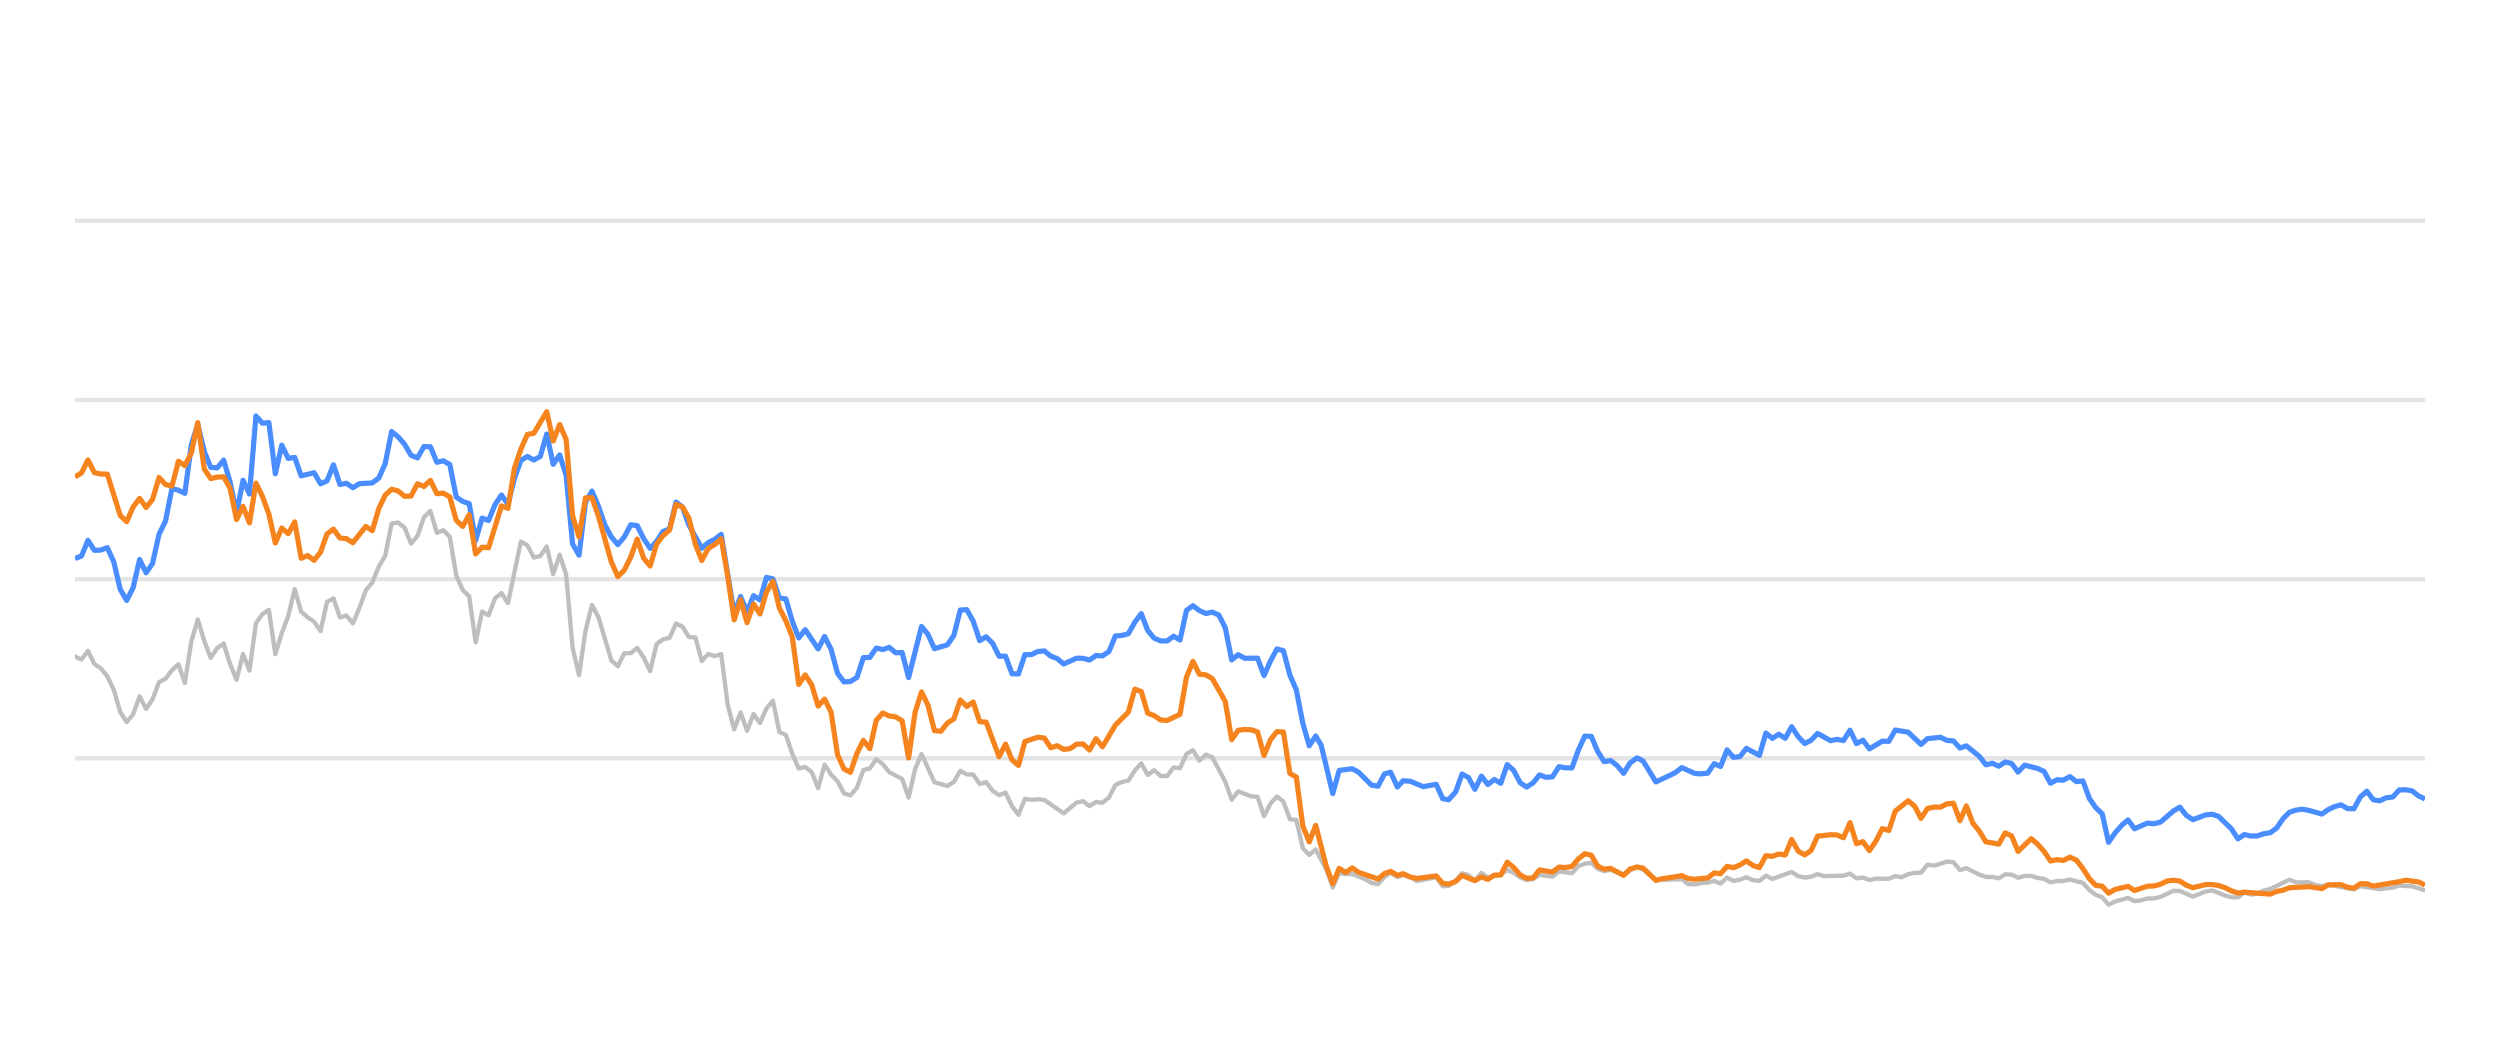
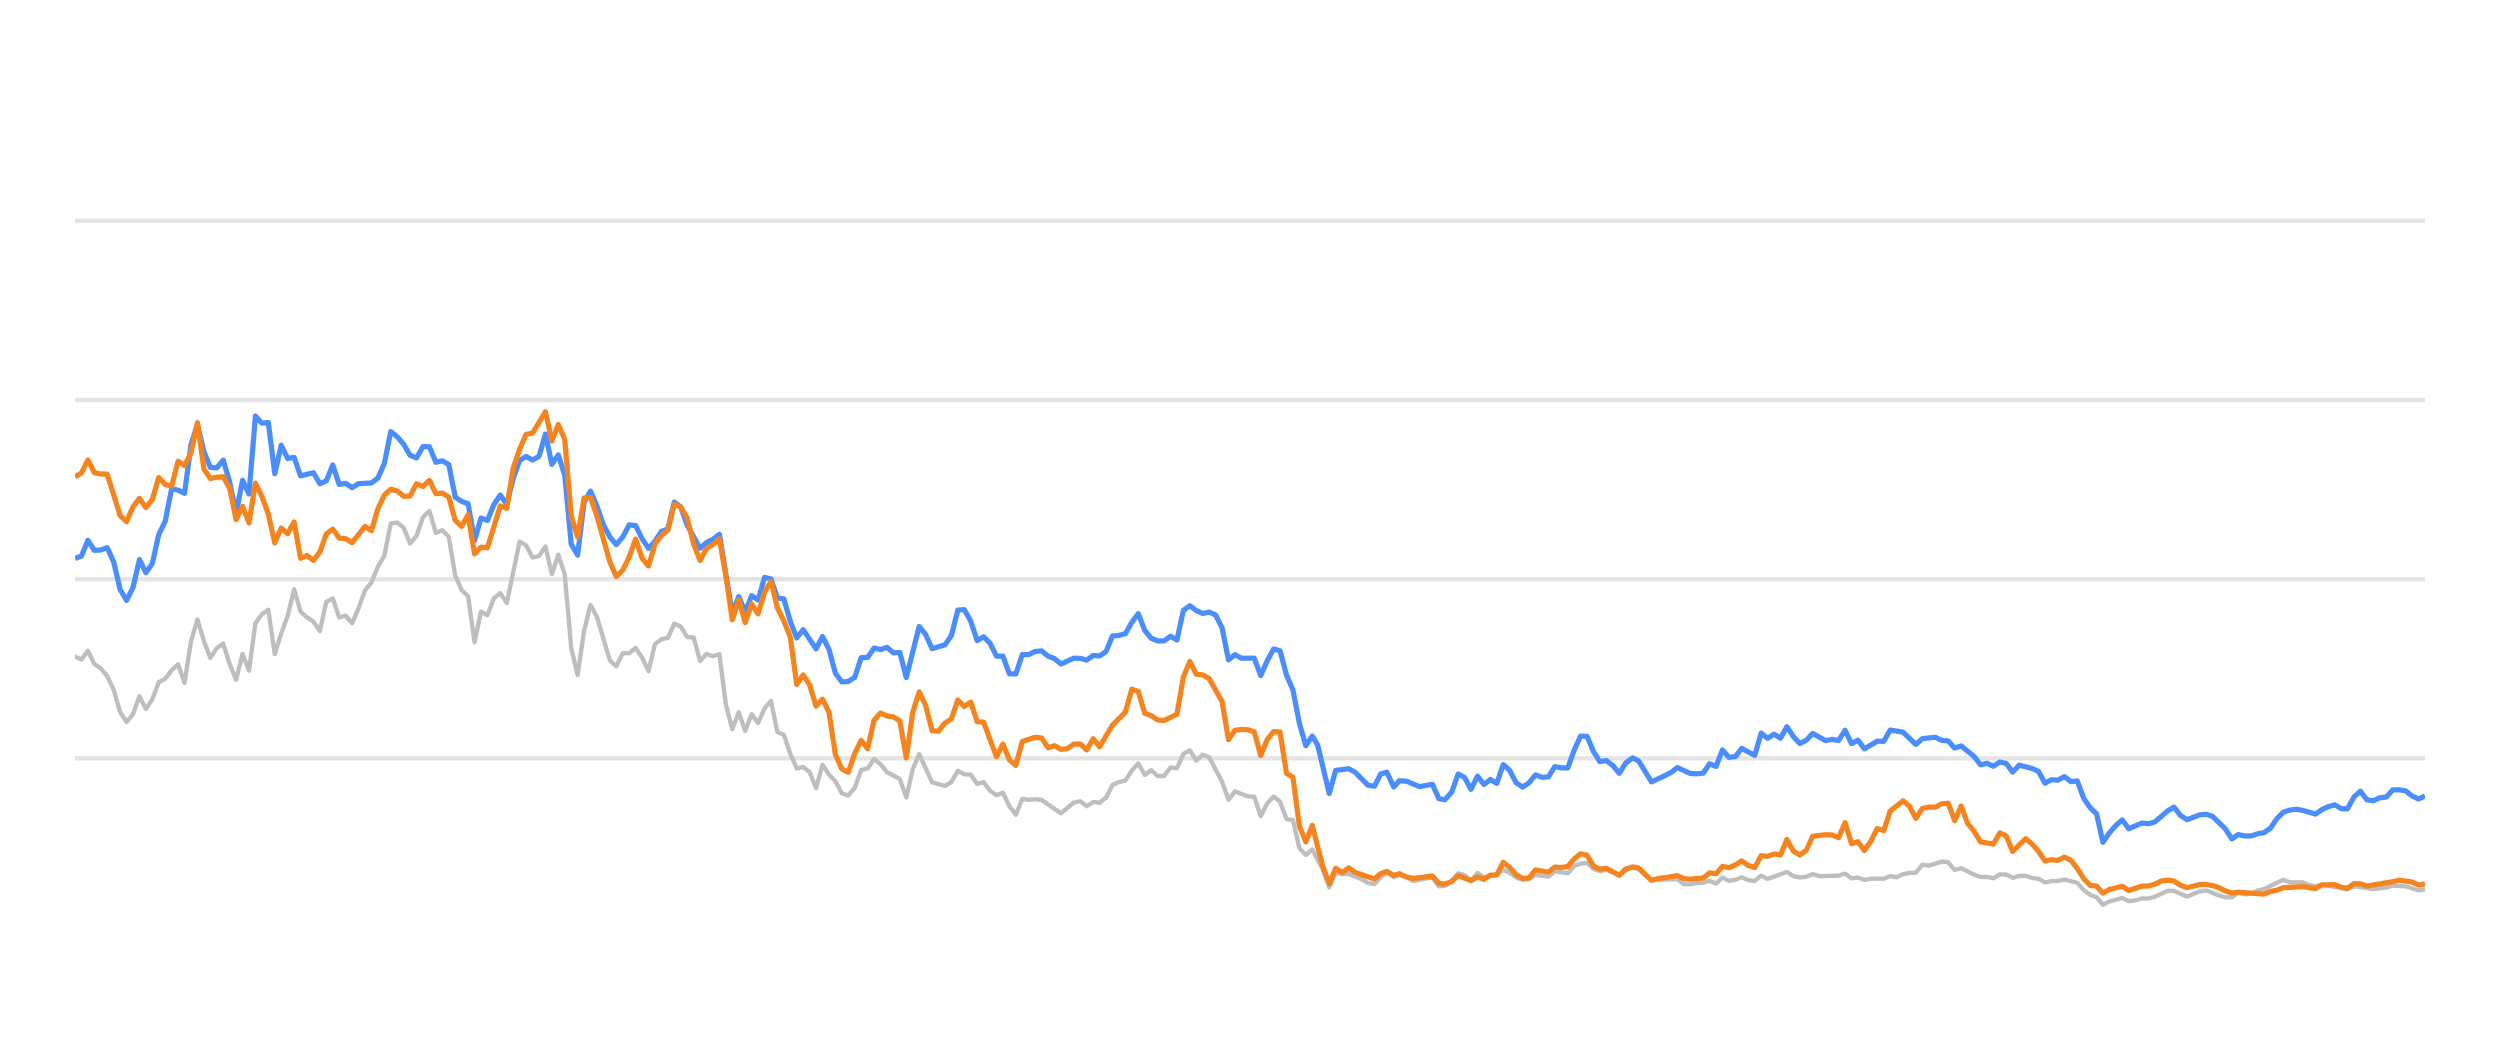
<svg xmlns="http://www.w3.org/2000/svg" width="288pt" height="120pt" viewBox="0 0 288 120" version="1.1">
  <defs>
    <style type="text/css">*{stroke-linejoin: round; stroke-linecap: butt}</style>
  </defs>
  <g id="figure_1">
    <g id="patch_1">
      <path d="M 0 120  L 288 120  L 288 0  L 0 0  L 0 120  z " style="fill: none; opacity: 0" />
    </g>
    <g id="axes_1">
      <g id="patch_2">
        <path d="M 8.64 108  L 279.36 108  L 279.36 4.8  L 8.64 4.8  L 8.64 108  z " style="fill: none" />
      </g>
      <g id="matplotlib.axis_1" />
      <g id="matplotlib.axis_2" />
      <g id="line2d_1">
-         <path d="M 8.64 87.36  L 279.36 87.36  " clip-path="url(#pa0ec54911c)" style="fill: none; stroke: #b2b2b2; stroke-opacity: 0.35; stroke-width: 0.5; stroke-linecap: square" />
+         <path d="M 8.64 87.36  L 279.36 87.36  " clip-path="url(#pfbeb8e8572)" style="fill: none; stroke: #b2b2b2; stroke-opacity: 0.35; stroke-width: 0.5; stroke-linecap: square" />
      </g>
      <g id="line2d_2">
-         <path d="M 8.64 66.72  L 279.36 66.72  " clip-path="url(#pa0ec54911c)" style="fill: none; stroke: #b2b2b2; stroke-opacity: 0.35; stroke-width: 0.5; stroke-linecap: square" />
+         <path d="M 8.64 66.72  L 279.36 66.72  " clip-path="url(#pfbeb8e8572)" style="fill: none; stroke: #b2b2b2; stroke-opacity: 0.35; stroke-width: 0.5; stroke-linecap: square" />
      </g>
      <g id="line2d_3">
-         <path d="M 8.64 46.08  L 279.36 46.08  " clip-path="url(#pa0ec54911c)" style="fill: none; stroke: #b2b2b2; stroke-opacity: 0.35; stroke-width: 0.5; stroke-linecap: square" />
+         <path d="M 8.64 46.08  L 279.36 46.08  " clip-path="url(#pfbeb8e8572)" style="fill: none; stroke: #b2b2b2; stroke-opacity: 0.35; stroke-width: 0.5; stroke-linecap: square" />
      </g>
      <g id="line2d_4">
-         <path d="M 8.64 25.44  L 279.36 25.44  " clip-path="url(#pa0ec54911c)" style="fill: none; stroke: #b2b2b2; stroke-opacity: 0.35; stroke-width: 0.5; stroke-linecap: square" />
+         <path d="M 8.64 25.44  L 279.36 25.44  " clip-path="url(#pfbeb8e8572)" style="fill: none; stroke: #b2b2b2; stroke-opacity: 0.35; stroke-width: 0.5; stroke-linecap: square" />
      </g>
      <g id="line2d_5">
-         <path d="M 8.64 75.636  L 9.384 75.977  L 10.129 74.976  L 10.873 76.493  L 11.618 76.999  L 12.362 77.907  L 13.107 79.465  L 13.851 82.025  L 14.595 83.191  L 15.34 82.272  L 16.084 80.219  L 16.829 81.674  L 17.573 80.549  L 18.318 78.588  L 19.062 78.196  L 19.806 77.215  L 20.551 76.524  L 21.295 78.681  L 22.04 73.882  L 22.784 71.364  L 23.529 73.841  L 24.273 75.791  L 25.017 74.656  L 25.762 74.14  L 26.506 76.503  L 27.251 78.309  L 27.995 75.337  L 28.74 77.257  L 29.484 71.787  L 30.228 70.755  L 30.973 70.249  L 31.717 75.358  L 32.462 72.953  L 33.206 70.962  L 33.951 67.876  L 34.695 70.466  L 35.439 71.116  L 36.184 71.612  L 36.928 72.706  L 37.673 69.331  L 38.417 68.939  L 39.161 71.127  L 39.906 70.91  L 40.65 71.808  L 41.395 70.074  L 42.139 68.01  L 42.884 67.102  L 43.628 65.296  L 44.372 64.016  L 45.117 60.311  L 45.861 60.198  L 46.606 60.786  L 47.35 62.613  L 48.095 61.746  L 48.839 59.579  L 49.583 58.866  L 50.328 61.385  L 51.072 61.075  L 51.817 61.839  L 52.561 66.297  L 53.306 67.979  L 54.05 68.691  L 54.794 73.996  L 55.539 70.456  L 56.283 70.879  L 57.028 68.918  L 57.772 68.32  L 58.517 69.475  L 60.005 62.396  L 60.75 62.819  L 61.494 64.223  L 62.239 64.057  L 62.983 62.953  L 63.728 66.142  L 64.472 63.913  L 65.216 66.173  L 65.961 74.615  L 66.705 77.783  L 67.45 72.664  L 68.194 69.692  L 68.939 71.096  L 70.427 76.07  L 71.172 76.761  L 71.916 75.255  L 72.661 75.244  L 73.405 74.635  L 74.15 75.74  L 74.894 77.319  L 75.638 74.202  L 76.383 73.645  L 77.127 73.49  L 77.872 71.839  L 78.616 72.179  L 79.361 73.387  L 80.105 73.438  L 80.849 76.152  L 81.594 75.337  L 82.338 75.585  L 83.083 75.358  L 83.827 81.168  L 84.572 84.016  L 85.316 82.066  L 86.06 84.192  L 86.805 82.272  L 87.549 83.294  L 88.294 81.622  L 89.038 80.724  L 89.783 84.336  L 90.527 84.646  L 91.271 86.844  L 92.016 88.526  L 92.76 88.361  L 93.505 88.939  L 94.249 90.797  L 94.993 88.093  L 95.738 89.228  L 96.482 90.002  L 97.227 91.395  L 97.971 91.632  L 98.716 90.755  L 99.46 88.702  L 100.204 88.526  L 100.949 87.453  L 101.693 88.031  L 102.438 88.949  L 103.927 89.734  L 104.671 91.87  L 105.415 88.609  L 106.16 86.875  L 107.649 90.115  L 109.138 90.539  L 109.882 90.084  L 110.626 88.794  L 111.371 89.207  L 112.115 89.228  L 112.86 90.312  L 113.604 90.105  L 114.349 91.096  L 115.093 91.612  L 115.837 91.313  L 116.582 92.871  L 117.326 93.862  L 118.071 92.025  L 118.815 92.138  L 119.56 92.076  L 120.304 92.148  L 122.537 93.696  L 124.026 92.448  L 124.771 92.303  L 125.515 92.871  L 126.259 92.386  L 127.004 92.479  L 127.748 91.88  L 128.493 90.425  L 129.237 90.084  L 129.982 89.93  L 130.726 88.764  L 131.47 87.948  L 132.215 89.269  L 132.959 88.722  L 133.704 89.393  L 134.448 89.403  L 135.193 88.413  L 135.937 88.495  L 136.681 86.865  L 137.426 86.421  L 138.17 87.628  L 138.915 86.937  L 139.659 87.236  L 141.148 90.043  L 141.892 92.128  L 142.637 91.168  L 144.126 91.736  L 144.87 91.787  L 145.614 94.016  L 146.359 92.572  L 147.103 91.767  L 147.848 92.334  L 148.592 94.367  L 149.337 94.46  L 150.081 97.711  L 150.825 98.485  L 151.57 97.855  L 152.79 100.167  L 153.534 102.231  L 154.275 100.549  L 155.037 100.704  L 155.775 100.683  L 157.267 101.282  L 158.008 101.715  L 158.752 101.849  L 159.488 101.034  L 160.193 100.549  L 160.985 101.044  L 161.636 100.817  L 162.473 101.034  L 163.216 101.498  L 165.449 101.065  L 166.196 102.097  L 166.878 102.056  L 167.682 101.498  L 168.423 100.601  L 169.166 100.807  L 169.902 101.457  L 170.663 100.559  L 171.4 101.106  L 172.886 100.745  L 173.632 100.219  L 174.377 100.539  L 175.115 101.075  L 175.867 101.385  L 176.614 101.261  L 177.353 100.786  L 178.845 100.993  L 179.588 100.384  L 181.09 100.601  L 181.836 99.765  L 182.568 99.496  L 183.318 99.403  L 184.062 100.095  L 184.8 100.363  L 185.54 100.198  L 187.041 100.797  L 187.779 100.26  L 188.579 99.837  L 189.277 100.136  L 190.76 101.385  L 193.751 101.282  L 194.486 101.86  L 195.231 101.88  L 195.969 101.725  L 196.725 101.684  L 197.471 101.478  L 198.211 101.787  L 198.956 101.096  L 199.698 101.467  L 200.45 101.344  L 201.183 101.055  L 201.94 101.395  L 202.689 101.478  L 203.428 100.869  L 204.172 101.261  L 206.399 100.446  L 207.153 100.941  L 207.899 101.096  L 208.641 101.003  L 209.383 100.693  L 210.13 100.931  L 212.368 100.879  L 213.121 100.642  L 213.867 101.189  L 214.609 101.096  L 215.355 101.375  L 216.107 101.22  L 217.592 101.23  L 218.336 100.92  L 219.064 101.065  L 219.822 100.704  L 220.567 100.559  L 221.299 100.539  L 222.046 99.61  L 222.805 99.723  L 224.29 99.259  L 225.037 99.321  L 225.781 100.229  L 226.529 100.012  L 228.02 100.755  L 228.771 101.024  L 229.51 101.024  L 230.257 101.178  L 231.006 100.724  L 231.745 100.755  L 232.479 101.117  L 233.235 100.91  L 233.99 100.9  L 234.723 101.137  L 235.475 101.24  L 236.217 101.653  L 236.962 101.498  L 237.695 101.488  L 238.455 101.323  L 239.948 101.705  L 240.7 102.541  L 241.442 103.088  L 242.174 103.366  L 242.907 104.223  L 243.668 103.851  L 245.146 103.439  L 245.898 103.81  L 246.647 103.728  L 247.394 103.5  L 248.133 103.511  L 248.883 103.315  L 250.401 102.613  L 251.121 102.634  L 252.624 103.284  L 254.099 102.696  L 254.865 102.582  L 256.312 103.16  L 257.056 103.366  L 257.805 103.366  L 258.54 102.819  L 259.298 103.046  L 260.048 102.943  L 260.778 102.592  L 261.534 102.407  L 263.743 101.344  L 264.498 101.653  L 265.983 101.633  L 266.707 101.952  L 267.474 102.087  L 268.217 101.911  L 271.168 102.458  L 271.913 102.087  L 274.144 102.427  L 275.654 102.252  L 276.385 102.025  L 277.873 102.107  L 279.36 102.572  L 279.36 102.572  " clip-path="url(#pa0ec54911c)" style="fill: none; stroke: #bebebe; stroke-width: 0.5; stroke-linecap: round" />
+         <path d="M 8.64 75.636  L 9.382 75.977  L 10.125 74.976  L 10.867 76.493  L 11.609 76.999  L 12.352 77.907  L 13.094 79.465  L 13.836 82.025  L 14.579 83.191  L 15.321 82.272  L 16.064 80.219  L 16.806 81.674  L 17.548 80.549  L 18.291 78.588  L 19.033 78.196  L 19.775 77.215  L 20.518 76.524  L 21.26 78.681  L 22.002 73.882  L 22.745 71.364  L 23.487 73.841  L 24.229 75.791  L 24.972 74.656  L 25.714 74.14  L 26.456 76.503  L 27.199 78.309  L 27.941 75.337  L 28.683 77.257  L 29.426 71.787  L 30.168 70.755  L 30.911 70.249  L 31.653 75.358  L 32.395 72.953  L 33.138 70.962  L 33.88 67.876  L 34.622 70.466  L 35.365 71.116  L 36.107 71.612  L 36.849 72.706  L 37.592 69.331  L 38.334 68.939  L 39.076 71.127  L 39.819 70.91  L 40.561 71.808  L 41.303 70.074  L 42.046 68.01  L 42.788 67.102  L 43.531 65.296  L 44.273 64.016  L 45.015 60.311  L 45.758 60.198  L 46.5 60.786  L 47.242 62.613  L 47.985 61.746  L 48.727 59.579  L 49.469 58.866  L 50.212 61.385  L 50.954 61.075  L 51.696 61.839  L 52.439 66.297  L 53.181 67.979  L 53.923 68.691  L 54.666 73.996  L 55.408 70.456  L 56.151 70.879  L 56.893 68.918  L 57.635 68.32  L 58.378 69.475  L 59.862 62.396  L 60.605 62.819  L 61.347 64.223  L 62.089 64.057  L 62.832 62.953  L 63.574 66.142  L 64.316 63.913  L 65.059 66.173  L 65.801 74.615  L 66.543 77.783  L 67.286 72.664  L 68.028 69.692  L 68.771 71.096  L 70.255 76.07  L 70.998 76.761  L 71.74 75.255  L 72.482 75.244  L 73.225 74.635  L 73.967 75.74  L 74.709 77.319  L 75.452 74.202  L 76.194 73.645  L 76.936 73.49  L 77.679 71.839  L 78.421 72.179  L 79.163 73.387  L 79.906 73.438  L 80.648 76.152  L 81.39 75.337  L 82.133 75.585  L 82.875 75.358  L 83.618 81.168  L 84.36 84.016  L 85.102 82.066  L 85.845 84.192  L 86.587 82.272  L 87.329 83.294  L 88.072 81.622  L 88.814 80.724  L 89.556 84.336  L 90.299 84.646  L 91.041 86.844  L 91.783 88.526  L 92.526 88.361  L 93.268 88.939  L 94.01 90.797  L 94.753 88.093  L 95.495 89.228  L 96.238 90.002  L 96.98 91.395  L 97.722 91.632  L 98.465 90.755  L 99.207 88.702  L 99.949 88.526  L 100.692 87.453  L 101.434 88.031  L 102.176 88.949  L 103.661 89.734  L 104.403 91.87  L 105.146 88.609  L 105.888 86.875  L 107.373 90.115  L 108.858 90.539  L 109.6 90.084  L 110.342 88.794  L 111.085 89.207  L 111.827 89.228  L 112.569 90.312  L 113.312 90.105  L 114.054 91.096  L 114.796 91.612  L 115.539 91.313  L 116.281 92.871  L 117.023 93.862  L 117.766 92.025  L 118.508 92.138  L 119.25 92.076  L 119.993 92.148  L 122.22 93.696  L 123.705 92.448  L 124.447 92.303  L 125.189 92.871  L 125.932 92.386  L 126.674 92.479  L 127.416 91.88  L 128.159 90.425  L 128.901 90.084  L 129.643 89.93  L 130.386 88.764  L 131.128 87.948  L 131.87 89.269  L 132.613 88.722  L 133.355 89.393  L 134.097 89.403  L 134.84 88.413  L 135.582 88.495  L 136.325 86.865  L 137.067 86.421  L 137.809 87.628  L 138.552 86.937  L 139.294 87.236  L 140.779 90.043  L 141.521 92.128  L 142.263 91.168  L 143.748 91.736  L 144.49 91.787  L 145.233 94.016  L 145.975 92.572  L 146.717 91.767  L 147.46 92.334  L 148.202 94.367  L 148.945 94.46  L 149.687 97.711  L 150.429 98.485  L 151.172 97.855  L 152.388 100.167  L 153.13 102.231  L 153.869 100.549  L 154.629 100.704  L 155.365 100.683  L 156.852 101.282  L 157.592 101.715  L 158.334 101.849  L 159.068 101.034  L 159.771 100.549  L 160.561 101.044  L 161.21 100.817  L 162.044 101.034  L 162.786 101.498  L 165.012 101.065  L 165.757 102.097  L 166.437 102.056  L 167.239 101.498  L 167.978 100.601  L 168.719 100.807  L 169.453 101.457  L 170.212 100.559  L 170.946 101.106  L 172.429 100.745  L 173.173 100.219  L 173.915 100.539  L 174.651 101.075  L 175.401 101.385  L 176.145 101.261  L 176.883 100.786  L 178.37 100.993  L 179.111 100.384  L 180.609 100.601  L 181.354 99.765  L 182.083 99.496  L 182.831 99.403  L 183.574 100.095  L 184.309 100.363  L 185.047 100.198  L 186.544 100.797  L 187.28 100.26  L 188.077 99.837  L 188.773 100.136  L 190.252 101.385  L 193.235 101.282  L 193.968 101.86  L 194.711 101.88  L 195.447 101.725  L 196.201 101.684  L 196.945 101.478  L 197.682 101.787  L 198.426 101.096  L 199.166 101.467  L 199.915 101.344  L 200.646 101.055  L 201.402 101.395  L 202.148 101.478  L 202.885 100.869  L 203.627 101.261  L 205.848 100.446  L 206.6 100.941  L 207.344 101.096  L 208.083 101.003  L 208.823 100.693  L 209.569 100.931  L 211.8 100.879  L 212.551 100.642  L 213.295 101.189  L 214.035 101.096  L 214.778 101.375  L 215.529 101.22  L 217.01 101.23  L 217.752 100.92  L 218.478 101.065  L 219.233 100.704  L 219.976 100.559  L 220.706 100.539  L 221.451 99.61  L 222.208 99.723  L 223.688 99.259  L 224.434 99.321  L 225.176 100.229  L 225.922 100.012  L 227.408 100.755  L 228.158 101.024  L 228.895 101.024  L 229.64 101.178  L 230.386 100.724  L 231.123 100.755  L 231.855 101.117  L 232.609 100.91  L 233.361 100.9  L 234.093 101.137  L 234.843 101.24  L 235.583 101.653  L 236.325 101.498  L 237.057 101.488  L 237.815 101.323  L 239.303 101.705  L 240.054 102.541  L 240.793 103.088  L 241.524 103.366  L 242.255 104.223  L 243.013 103.851  L 244.487 103.439  L 245.237 103.81  L 245.983 103.728  L 246.729 103.5  L 247.466 103.511  L 248.213 103.315  L 249.727 102.613  L 250.446 102.634  L 251.944 103.284  L 253.415 102.696  L 254.179 102.582  L 255.622 103.16  L 256.364 103.366  L 257.11 103.366  L 257.843 102.819  L 258.6 103.046  L 259.348 102.943  L 260.076 102.592  L 260.829 102.407  L 263.032 101.344  L 263.785 101.653  L 265.266 101.633  L 265.988 101.952  L 266.753 102.087  L 267.493 101.911  L 270.436 102.458  L 271.179 102.087  L 273.404 102.427  L 274.91 102.252  L 275.639 102.025  L 277.123 102.107  L 278.605 102.572  L 279.36 102.468  L 279.36 102.468  " clip-path="url(#pfbeb8e8572)" style="fill: none; stroke: #bebebe; stroke-width: 0.5; stroke-linecap: round" />
      </g>
      <g id="line2d_6">
-         <path d="M 8.64 64.336  L 9.384 64.057  L 10.129 62.251  L 10.873 63.397  L 11.618 63.366  L 12.362 63.087  L 13.107 64.728  L 13.851 67.896  L 14.595 69.166  L 15.34 67.69  L 16.084 64.45  L 16.829 65.977  L 17.573 64.914  L 18.318 61.55  L 19.062 60.043  L 19.806 56.286  L 20.551 56.472  L 21.295 56.833  L 22.04 51.23  L 22.784 48.897  L 23.529 52.004  L 24.273 53.841  L 25.017 53.903  L 25.762 53.005  L 26.506 55.523  L 27.251 59.124  L 27.995 55.327  L 28.74 56.906  L 29.484 47.927  L 30.228 48.753  L 30.973 48.681  L 31.717 54.573  L 32.462 51.292  L 33.206 52.809  L 33.951 52.695  L 34.695 54.821  L 36.184 54.46  L 36.928 55.729  L 37.673 55.399  L 38.417 53.552  L 39.161 55.812  L 39.906 55.678  L 40.65 56.183  L 41.395 55.719  L 42.884 55.636  L 43.628 55.079  L 44.372 53.418  L 45.117 49.713  L 45.861 50.322  L 46.606 51.178  L 47.35 52.447  L 48.095 52.747  L 48.839 51.446  L 49.583 51.467  L 50.328 53.252  L 51.072 53.087  L 51.817 53.51  L 52.561 57.267  L 53.306 57.762  L 54.05 58.02  L 54.794 62.262  L 55.539 59.682  L 56.283 59.96  L 57.028 58.123  L 57.772 57.03  L 58.517 58.092  L 59.261 55.131  L 60.005 53.046  L 60.75 52.582  L 61.494 52.994  L 62.239 52.582  L 62.983 50.002  L 63.728 53.49  L 64.472 52.406  L 65.216 54.759  L 65.961 62.675  L 66.705 63.954  L 67.45 57.865  L 68.194 56.575  L 68.939 58.32  L 69.683 60.476  L 70.427 61.859  L 71.172 62.736  L 71.916 61.87  L 72.661 60.456  L 73.405 60.549  L 74.15 62.045  L 74.894 63.17  L 75.638 62.365  L 76.383 61.219  L 77.127 60.941  L 77.872 57.834  L 78.616 58.402  L 79.361 60.497  L 80.849 63.16  L 81.594 62.499  L 82.338 62.128  L 83.083 61.56  L 84.572 70.662  L 85.316 68.722  L 86.06 70.487  L 86.805 68.619  L 87.549 69.114  L 88.294 66.514  L 89.038 66.689  L 89.783 68.887  L 90.527 68.99  L 91.271 71.57  L 92.016 73.49  L 92.76 72.54  L 94.249 74.749  L 94.993 73.325  L 95.738 74.801  L 96.482 77.556  L 97.227 78.557  L 97.971 78.505  L 98.716 78.041  L 99.46 75.76  L 100.204 75.74  L 100.949 74.656  L 101.693 74.832  L 102.438 74.574  L 103.182 75.203  L 103.927 75.172  L 104.671 78.051  L 106.16 72.169  L 106.904 73.087  L 107.649 74.728  L 109.138 74.285  L 109.882 73.211  L 110.626 70.28  L 111.371 70.229  L 112.115 71.56  L 112.86 73.8  L 113.604 73.356  L 114.349 74.099  L 115.093 75.595  L 115.837 75.595  L 116.582 77.618  L 117.326 77.639  L 118.071 75.409  L 118.815 75.409  L 119.56 75.048  L 120.304 74.986  L 121.048 75.585  L 121.793 75.874  L 122.537 76.493  L 124.026 75.822  L 124.771 75.843  L 125.515 76.039  L 126.259 75.513  L 127.004 75.564  L 127.748 75.059  L 128.493 73.263  L 129.237 73.201  L 129.982 73.005  L 130.726 71.684  L 131.47 70.693  L 132.215 72.623  L 132.959 73.521  L 133.704 73.83  L 134.448 73.841  L 135.193 73.294  L 135.937 73.727  L 136.681 70.322  L 137.426 69.775  L 138.17 70.342  L 138.915 70.673  L 139.659 70.518  L 140.404 70.848  L 141.148 72.313  L 141.892 76.018  L 142.637 75.42  L 143.381 75.833  L 144.87 75.822  L 145.614 77.824  L 146.359 76.142  L 147.103 74.759  L 147.848 74.966  L 148.592 77.752  L 149.337 79.486  L 150.081 83.315  L 150.825 85.905  L 151.57 84.79  L 152.198 85.843  L 153.534 91.416  L 154.275 88.753  L 155.775 88.557  L 156.524 88.97  L 158.008 90.456  L 158.752 90.57  L 159.488 89.156  L 160.193 88.96  L 160.985 90.662  L 161.636 89.94  L 162.473 90.002  L 163.957 90.621  L 165.449 90.353  L 166.196 92.004  L 166.878 92.138  L 167.682 91.251  L 168.423 89.166  L 169.166 89.568  L 169.902 90.931  L 170.663 89.414  L 171.4 90.373  L 172.146 89.796  L 172.886 90.239  L 173.632 88.082  L 174.377 88.753  L 175.115 90.167  L 175.867 90.673  L 176.614 90.188  L 177.353 89.269  L 178.097 89.548  L 178.845 89.496  L 179.588 88.32  L 180.331 88.454  L 181.09 88.464  L 181.836 86.39  L 182.568 84.801  L 183.318 84.832  L 184.062 86.586  L 184.8 87.742  L 185.54 87.618  L 186.295 88.196  L 187.041 89.083  L 187.779 87.897  L 188.579 87.308  L 189.277 87.659  L 190.76 90.074  L 192.261 89.372  L 193 89.001  L 193.751 88.423  L 195.231 89.104  L 195.969 89.145  L 196.725 89.073  L 197.471 87.979  L 198.211 88.299  L 198.956 86.39  L 199.698 87.246  L 200.45 87.154  L 201.183 86.214  L 202.689 87.019  L 203.428 84.45  L 204.172 85.059  L 204.92 84.584  L 205.663 85.048  L 206.399 83.717  L 207.153 84.863  L 207.899 85.657  L 208.641 85.275  L 209.383 84.491  L 210.877 85.327  L 211.612 85.172  L 212.368 85.317  L 213.121 84.12  L 213.867 85.668  L 214.609 85.265  L 215.355 86.266  L 216.833 85.389  L 217.592 85.399  L 218.336 84.099  L 219.822 84.347  L 221.299 85.76  L 222.046 85.09  L 223.555 84.935  L 224.29 85.296  L 225.037 85.358  L 225.781 86.173  L 226.529 85.926  L 228.02 87.133  L 228.771 88.103  L 229.51 87.928  L 230.257 88.268  L 231.006 87.783  L 231.745 87.959  L 232.479 88.949  L 233.235 88.144  L 234.723 88.526  L 235.475 88.867  L 236.217 90.229  L 236.962 89.826  L 237.695 89.878  L 238.455 89.465  L 239.211 90.043  L 239.948 89.961  L 240.7 91.994  L 241.442 93.057  L 242.174 93.748  L 242.907 97.03  L 243.668 95.936  L 244.416 95.079  L 245.146 94.46  L 245.898 95.472  L 247.394 94.821  L 248.133 94.894  L 248.883 94.708  L 250.401 93.408  L 251.121 92.984  L 251.862 93.934  L 252.624 94.429  L 254.099 93.872  L 254.865 93.81  L 255.565 94.037  L 257.056 95.482  L 257.805 96.638  L 258.54 96.142  L 259.298 96.307  L 260.048 96.297  L 260.778 96.049  L 261.534 95.926  L 262.265 95.399  L 263.001 94.316  L 263.743 93.573  L 264.498 93.325  L 265.25 93.222  L 265.983 93.356  L 267.474 93.779  L 268.217 93.263  L 268.939 92.922  L 269.695 92.716  L 270.441 93.16  L 271.168 93.17  L 271.913 91.808  L 272.659 91.147  L 273.403 92.138  L 274.144 92.252  L 274.9 91.901  L 275.654 91.818  L 276.385 91.003  L 277.13 90.982  L 277.873 91.106  L 278.618 91.694  L 279.36 92.035  L 279.36 92.035  " clip-path="url(#pa0ec54911c)" style="fill: none; stroke: #4a8dff; stroke-width: 0.6" />
+         <path d="M 8.64 64.336  L 9.382 64.057  L 10.125 62.251  L 10.867 63.397  L 11.609 63.366  L 12.352 63.087  L 13.094 64.728  L 13.836 67.896  L 14.579 69.166  L 15.321 67.69  L 16.064 64.45  L 16.806 65.977  L 17.548 64.914  L 18.291 61.55  L 19.033 60.043  L 19.775 56.286  L 20.518 56.472  L 21.26 56.833  L 22.002 51.23  L 22.745 48.897  L 23.487 52.004  L 24.229 53.841  L 24.972 53.903  L 25.714 53.005  L 26.456 55.523  L 27.199 59.124  L 27.941 55.327  L 28.683 56.906  L 29.426 47.927  L 30.168 48.753  L 30.911 48.681  L 31.653 54.573  L 32.395 51.292  L 33.138 52.809  L 33.88 52.695  L 34.622 54.821  L 36.107 54.46  L 36.849 55.729  L 37.592 55.399  L 38.334 53.552  L 39.076 55.812  L 39.819 55.678  L 40.561 56.183  L 41.303 55.719  L 42.788 55.636  L 43.531 55.079  L 44.273 53.418  L 45.015 49.713  L 45.758 50.322  L 46.5 51.178  L 47.242 52.447  L 47.985 52.747  L 48.727 51.446  L 49.469 51.467  L 50.212 53.252  L 50.954 53.087  L 51.696 53.51  L 52.439 57.267  L 53.181 57.762  L 53.923 58.02  L 54.666 62.262  L 55.408 59.682  L 56.151 59.96  L 56.893 58.123  L 57.635 57.03  L 58.378 58.092  L 59.12 55.131  L 59.862 53.046  L 60.605 52.582  L 61.347 52.994  L 62.089 52.582  L 62.832 50.002  L 63.574 53.49  L 64.316 52.406  L 65.059 54.759  L 65.801 62.675  L 66.543 63.954  L 67.286 57.865  L 68.028 56.575  L 68.771 58.32  L 69.513 60.476  L 70.255 61.859  L 70.998 62.736  L 71.74 61.87  L 72.482 60.456  L 73.225 60.549  L 73.967 62.045  L 74.709 63.17  L 75.452 62.365  L 76.194 61.219  L 76.936 60.941  L 77.679 57.834  L 78.421 58.402  L 79.163 60.497  L 80.648 63.16  L 81.39 62.499  L 82.133 62.128  L 82.875 61.56  L 84.36 70.662  L 85.102 68.722  L 85.845 70.487  L 86.587 68.619  L 87.329 69.114  L 88.072 66.514  L 88.814 66.689  L 89.556 68.887  L 90.299 68.99  L 91.041 71.57  L 91.783 73.49  L 92.526 72.54  L 94.01 74.749  L 94.753 73.325  L 95.495 74.801  L 96.238 77.556  L 96.98 78.557  L 97.722 78.505  L 98.465 78.041  L 99.207 75.76  L 99.949 75.74  L 100.692 74.656  L 101.434 74.832  L 102.176 74.574  L 102.919 75.203  L 103.661 75.172  L 104.403 78.051  L 105.888 72.169  L 106.63 73.087  L 107.373 74.728  L 108.858 74.285  L 109.6 73.211  L 110.342 70.28  L 111.085 70.229  L 111.827 71.56  L 112.569 73.8  L 113.312 73.356  L 114.054 74.099  L 114.796 75.595  L 115.539 75.595  L 116.281 77.618  L 117.023 77.639  L 117.766 75.409  L 118.508 75.409  L 119.25 75.048  L 119.993 74.986  L 120.735 75.585  L 121.477 75.874  L 122.22 76.493  L 123.705 75.822  L 124.447 75.843  L 125.189 76.039  L 125.932 75.513  L 126.674 75.564  L 127.416 75.059  L 128.159 73.263  L 128.901 73.201  L 129.643 73.005  L 130.386 71.684  L 131.128 70.693  L 131.87 72.623  L 132.613 73.521  L 133.355 73.83  L 134.097 73.841  L 134.84 73.294  L 135.582 73.727  L 136.325 70.322  L 137.067 69.775  L 137.809 70.342  L 138.552 70.673  L 139.294 70.518  L 140.036 70.848  L 140.779 72.313  L 141.521 76.018  L 142.263 75.42  L 143.006 75.833  L 144.49 75.822  L 145.233 77.824  L 145.975 76.142  L 146.717 74.759  L 147.46 74.966  L 148.202 77.752  L 148.945 79.486  L 149.687 83.315  L 150.429 85.905  L 151.172 84.79  L 151.798 85.843  L 153.13 91.416  L 153.869 88.753  L 155.365 88.557  L 156.111 88.97  L 157.592 90.456  L 158.334 90.57  L 159.068 89.156  L 159.771 88.96  L 160.561 90.662  L 161.21 89.94  L 162.044 90.002  L 163.524 90.621  L 165.012 90.353  L 165.757 92.004  L 166.437 92.138  L 167.239 91.251  L 167.978 89.166  L 168.719 89.568  L 169.453 90.931  L 170.212 89.414  L 170.946 90.373  L 171.691 89.796  L 172.429 90.239  L 173.173 88.082  L 173.915 88.753  L 174.651 90.167  L 175.401 90.673  L 176.145 90.188  L 176.883 89.269  L 177.625 89.548  L 178.37 89.496  L 179.111 88.32  L 179.853 88.454  L 180.609 88.464  L 181.354 86.39  L 182.083 84.801  L 182.831 84.832  L 183.574 86.586  L 184.309 87.742  L 185.047 87.618  L 185.8 88.196  L 186.544 89.083  L 187.28 87.897  L 188.077 87.308  L 188.773 87.659  L 190.252 90.074  L 191.749 89.372  L 192.487 89.001  L 193.235 88.423  L 194.711 89.104  L 195.447 89.145  L 196.201 89.073  L 196.945 87.979  L 197.682 88.299  L 198.426 86.39  L 199.166 87.246  L 199.915 87.154  L 200.646 86.214  L 202.148 87.019  L 202.885 84.45  L 203.627 85.059  L 204.373 84.584  L 205.114 85.048  L 205.848 83.717  L 206.6 84.863  L 207.344 85.657  L 208.083 85.275  L 208.823 84.491  L 210.313 85.327  L 211.046 85.172  L 211.8 85.317  L 212.551 84.12  L 213.295 85.668  L 214.035 85.265  L 214.778 86.266  L 216.252 85.389  L 217.01 85.399  L 217.752 84.099  L 219.233 84.347  L 220.706 85.76  L 221.451 85.09  L 222.956 84.935  L 223.688 85.296  L 224.434 85.358  L 225.176 86.173  L 225.922 85.926  L 227.408 87.133  L 228.158 88.103  L 228.895 87.928  L 229.64 88.268  L 230.386 87.783  L 231.123 87.959  L 231.855 88.949  L 232.609 88.144  L 234.093 88.526  L 234.843 88.867  L 235.583 90.229  L 236.325 89.826  L 237.057 89.878  L 237.815 89.465  L 238.568 90.043  L 239.303 89.961  L 240.054 91.994  L 240.793 93.057  L 241.524 93.748  L 242.255 97.03  L 243.013 95.936  L 243.758 95.079  L 244.487 94.46  L 245.237 95.472  L 246.729 94.821  L 247.466 94.894  L 248.213 94.708  L 249.727 93.408  L 250.446 92.984  L 251.184 93.934  L 251.944 94.429  L 253.415 93.872  L 254.179 93.81  L 254.877 94.037  L 256.364 95.482  L 257.11 96.638  L 257.843 96.142  L 258.6 96.307  L 259.348 96.297  L 260.076 96.049  L 260.829 95.926  L 261.558 95.399  L 262.292 94.316  L 263.032 93.573  L 263.785 93.325  L 264.534 93.222  L 265.266 93.356  L 266.753 93.779  L 267.493 93.263  L 268.214 92.922  L 268.967 92.716  L 269.711 93.16  L 270.436 93.17  L 271.179 91.808  L 271.923 91.147  L 272.666 92.138  L 273.404 92.252  L 274.158 91.901  L 274.91 91.818  L 275.639 91.003  L 276.382 90.982  L 277.123 91.106  L 277.865 91.694  L 278.605 92.035  L 279.36 91.705  L 279.36 91.705  " clip-path="url(#pfbeb8e8572)" style="fill: none; stroke: #4a8dff; stroke-width: 0.6" />
      </g>
      <g id="line2d_7">
-         <path d="M 8.64 54.924  L 9.384 54.491  L 10.129 52.984  L 10.873 54.45  L 11.618 54.604  L 12.362 54.625  L 13.851 59.382  L 14.595 60.095  L 15.34 58.392  L 16.084 57.411  L 16.829 58.464  L 17.573 57.535  L 18.318 55.007  L 19.062 55.812  L 19.806 55.998  L 20.551 53.139  L 21.295 53.645  L 22.04 52.169  L 22.784 48.691  L 23.529 54.026  L 24.273 55.131  L 25.017 54.966  L 25.762 54.924  L 26.506 56.256  L 27.251 59.857  L 27.995 58.33  L 28.74 60.239  L 29.484 55.657  L 30.228 57.184  L 30.973 59.217  L 31.717 62.551  L 32.462 60.827  L 33.206 61.477  L 33.951 60.126  L 34.695 64.315  L 35.439 63.996  L 36.184 64.553  L 36.928 63.603  L 37.673 61.508  L 38.417 60.961  L 39.161 61.983  L 39.906 62.055  L 40.65 62.52  L 42.139 60.642  L 42.884 61.137  L 43.628 58.619  L 44.372 57.04  L 45.117 56.359  L 45.861 56.555  L 46.606 57.174  L 47.35 57.143  L 48.095 55.729  L 48.839 56.049  L 49.583 55.337  L 50.328 56.875  L 51.072 56.813  L 51.817 57.246  L 52.561 59.94  L 53.306 60.642  L 54.05 59.3  L 54.794 63.81  L 55.539 63.036  L 56.283 63.098  L 57.772 58.278  L 58.517 58.567  L 59.261 53.934  L 60.005 51.746  L 60.75 50.043  L 61.494 49.909  L 62.983 47.432  L 63.728 50.807  L 64.472 48.908  L 65.216 50.621  L 65.961 59.424  L 66.705 61.859  L 67.45 57.36  L 68.194 57.329  L 68.939 59.465  L 70.427 64.728  L 71.172 66.421  L 71.916 65.688  L 72.661 64.171  L 73.405 62.107  L 74.15 64.305  L 74.894 65.203  L 75.638 62.685  L 76.383 61.704  L 77.127 61.065  L 77.872 58.103  L 78.616 58.402  L 79.361 59.682  L 80.105 62.695  L 80.849 64.563  L 81.594 63.18  L 82.338 62.726  L 83.083 62.066  L 83.827 66.338  L 84.572 71.405  L 85.316 69.083  L 86.06 71.725  L 86.805 69.579  L 87.549 70.724  L 88.294 68.216  L 89.038 66.978  L 89.783 70.033  L 90.527 71.519  L 91.271 73.376  L 92.016 78.846  L 92.76 77.752  L 93.505 78.887  L 94.249 81.343  L 94.993 80.538  L 95.738 82.045  L 96.482 86.927  L 97.227 88.588  L 97.971 88.97  L 98.716 86.792  L 99.46 85.296  L 100.204 86.245  L 100.949 82.964  L 101.693 82.138  L 102.438 82.479  L 103.182 82.582  L 103.927 83.036  L 104.671 87.308  L 105.415 82.066  L 106.16 79.713  L 106.904 81.24  L 107.649 84.171  L 108.393 84.243  L 109.138 83.294  L 109.882 82.819  L 110.626 80.642  L 111.371 81.385  L 112.115 80.879  L 112.86 83.139  L 113.604 83.191  L 115.093 87.174  L 115.837 85.719  L 116.582 87.535  L 117.326 88.175  L 118.071 85.42  L 119.56 84.935  L 120.304 85.017  L 121.048 86.142  L 121.793 85.905  L 122.537 86.328  L 123.282 86.245  L 124.026 85.729  L 124.771 85.709  L 125.515 86.4  L 126.259 85.1  L 127.004 86.029  L 128.493 83.531  L 129.982 82.035  L 130.726 79.393  L 131.47 79.661  L 132.215 82.159  L 132.959 82.437  L 133.704 82.933  L 134.448 83.005  L 135.937 82.283  L 136.681 78.01  L 137.426 76.194  L 138.17 77.67  L 138.915 77.742  L 139.659 78.175  L 141.148 80.807  L 141.892 85.203  L 142.637 84.13  L 143.381 84.037  L 144.126 84.068  L 144.87 84.316  L 145.614 87.03  L 146.359 85.213  L 147.103 84.285  L 147.848 84.326  L 148.592 89.083  L 149.337 89.527  L 150.081 95.141  L 150.825 96.989  L 151.57 95.09  L 152.79 99.806  L 153.534 101.798  L 154.275 100.033  L 155.037 100.518  L 155.775 99.981  L 156.524 100.497  L 158.752 101.261  L 159.488 100.632  L 160.193 100.384  L 160.985 100.848  L 161.636 100.652  L 162.473 101.034  L 163.216 101.199  L 165.449 100.91  L 166.196 101.756  L 166.878 101.849  L 167.682 101.56  L 168.423 100.859  L 169.902 101.447  L 170.663 101.024  L 171.4 101.302  L 172.146 100.817  L 172.886 100.797  L 173.632 99.331  L 174.377 99.93  L 175.115 100.786  L 175.867 101.178  L 176.614 101.137  L 177.353 100.219  L 178.845 100.466  L 179.588 99.888  L 180.331 99.94  L 181.09 99.816  L 181.836 98.939  L 182.568 98.351  L 183.318 98.526  L 184.062 99.785  L 184.8 100.126  L 185.54 100.033  L 187.041 100.838  L 187.779 100.116  L 188.579 99.878  L 189.277 100.002  L 190.76 101.416  L 191.514 101.22  L 193 101.003  L 193.751 100.869  L 194.486 101.22  L 195.231 101.282  L 196.725 101.148  L 197.471 100.559  L 198.211 100.652  L 198.956 99.806  L 199.698 99.961  L 200.45 99.641  L 201.183 99.176  L 201.94 99.703  L 202.689 99.94  L 203.428 98.578  L 204.172 98.65  L 204.92 98.382  L 205.663 98.485  L 206.399 96.71  L 207.153 98.052  L 207.899 98.485  L 208.641 97.969  L 209.383 96.328  L 210.877 96.163  L 211.612 96.184  L 212.368 96.504  L 213.121 94.77  L 213.867 97.195  L 214.609 96.958  L 215.355 97.99  L 216.107 96.896  L 216.833 95.451  L 217.592 95.678  L 218.336 93.438  L 219.822 92.252  L 220.567 92.871  L 221.299 94.274  L 222.046 93.139  L 222.805 92.974  L 223.555 92.984  L 224.29 92.603  L 225.037 92.53  L 225.781 94.543  L 226.529 92.85  L 227.264 94.821  L 228.02 95.75  L 228.771 96.978  L 230.257 97.236  L 231.006 95.946  L 231.745 96.307  L 232.479 98.082  L 233.99 96.617  L 234.723 97.236  L 235.475 98.082  L 236.217 99.187  L 236.962 99.032  L 237.695 99.125  L 238.455 98.743  L 239.211 99.094  L 239.948 100.054  L 240.7 101.23  L 241.442 101.994  L 242.174 102.087  L 242.907 102.892  L 243.668 102.458  L 245.146 102.107  L 245.898 102.582  L 247.394 102.087  L 248.133 102.066  L 248.883 101.87  L 249.652 101.488  L 250.401 101.406  L 251.121 101.498  L 251.862 101.973  L 252.624 102.262  L 254.099 101.901  L 254.865 101.901  L 255.565 102.014  L 256.312 102.252  L 257.056 102.634  L 257.805 102.881  L 258.54 102.778  L 261.534 103.005  L 262.265 102.696  L 263.001 102.551  L 263.743 102.272  L 265.983 102.138  L 267.474 102.365  L 268.217 101.942  L 269.695 101.911  L 270.441 102.221  L 271.168 102.314  L 271.913 101.798  L 272.659 101.818  L 273.403 102.076  L 276.385 101.571  L 277.13 101.406  L 278.618 101.602  L 279.36 101.952  L 279.36 101.952  " clip-path="url(#pa0ec54911c)" style="fill: none; stroke: #f5841e; stroke-width: 0.6" />
+         <path d="M 8.64 54.924  L 9.382 54.491  L 10.125 52.984  L 10.867 54.45  L 11.609 54.604  L 12.352 54.625  L 13.836 59.382  L 14.579 60.095  L 15.321 58.392  L 16.064 57.411  L 16.806 58.464  L 17.548 57.535  L 18.291 55.007  L 19.033 55.812  L 19.775 55.998  L 20.518 53.139  L 21.26 53.645  L 22.002 52.169  L 22.745 48.691  L 23.487 54.026  L 24.229 55.131  L 24.972 54.966  L 25.714 54.924  L 26.456 56.256  L 27.199 59.857  L 27.941 58.33  L 28.683 60.239  L 29.426 55.657  L 30.168 57.184  L 30.911 59.217  L 31.653 62.551  L 32.395 60.827  L 33.138 61.477  L 33.88 60.126  L 34.622 64.315  L 35.365 63.996  L 36.107 64.553  L 36.849 63.603  L 37.592 61.508  L 38.334 60.961  L 39.076 61.983  L 39.819 62.055  L 40.561 62.52  L 42.046 60.642  L 42.788 61.137  L 43.531 58.619  L 44.273 57.04  L 45.015 56.359  L 45.758 56.555  L 46.5 57.174  L 47.242 57.143  L 47.985 55.729  L 48.727 56.049  L 49.469 55.337  L 50.212 56.875  L 50.954 56.813  L 51.696 57.246  L 52.439 59.94  L 53.181 60.642  L 53.923 59.3  L 54.666 63.81  L 55.408 63.036  L 56.151 63.098  L 57.635 58.278  L 58.378 58.567  L 59.12 53.934  L 59.862 51.746  L 60.605 50.043  L 61.347 49.909  L 62.832 47.432  L 63.574 50.807  L 64.316 48.908  L 65.059 50.621  L 65.801 59.424  L 66.543 61.859  L 67.286 57.36  L 68.028 57.329  L 68.771 59.465  L 70.255 64.728  L 70.998 66.421  L 71.74 65.688  L 72.482 64.171  L 73.225 62.107  L 73.967 64.305  L 74.709 65.203  L 75.452 62.685  L 76.194 61.704  L 76.936 61.065  L 77.679 58.103  L 78.421 58.402  L 79.163 59.682  L 79.906 62.695  L 80.648 64.563  L 81.39 63.18  L 82.133 62.726  L 82.875 62.066  L 83.618 66.338  L 84.36 71.405  L 85.102 69.083  L 85.845 71.725  L 86.587 69.579  L 87.329 70.724  L 88.072 68.216  L 88.814 66.978  L 89.556 70.033  L 90.299 71.519  L 91.041 73.376  L 91.783 78.846  L 92.526 77.752  L 93.268 78.887  L 94.01 81.343  L 94.753 80.538  L 95.495 82.045  L 96.238 86.927  L 96.98 88.588  L 97.722 88.97  L 98.465 86.792  L 99.207 85.296  L 99.949 86.245  L 100.692 82.964  L 101.434 82.138  L 102.176 82.479  L 102.919 82.582  L 103.661 83.036  L 104.403 87.308  L 105.146 82.066  L 105.888 79.713  L 106.63 81.24  L 107.373 84.171  L 108.115 84.243  L 108.858 83.294  L 109.6 82.819  L 110.342 80.642  L 111.085 81.385  L 111.827 80.879  L 112.569 83.139  L 113.312 83.191  L 114.796 87.174  L 115.539 85.719  L 116.281 87.535  L 117.023 88.175  L 117.766 85.42  L 119.25 84.935  L 119.993 85.017  L 120.735 86.142  L 121.477 85.905  L 122.22 86.328  L 122.962 86.245  L 123.705 85.729  L 124.447 85.709  L 125.189 86.4  L 125.932 85.1  L 126.674 86.029  L 128.159 83.531  L 129.643 82.035  L 130.386 79.393  L 131.128 79.661  L 131.87 82.159  L 132.613 82.437  L 133.355 82.933  L 134.097 83.005  L 135.582 82.283  L 136.325 78.01  L 137.067 76.194  L 137.809 77.67  L 138.552 77.742  L 139.294 78.175  L 140.779 80.807  L 141.521 85.203  L 142.263 84.13  L 143.006 84.037  L 143.748 84.068  L 144.49 84.316  L 145.233 87.03  L 145.975 85.213  L 146.717 84.285  L 147.46 84.326  L 148.202 89.083  L 148.945 89.527  L 149.687 95.141  L 150.429 96.989  L 151.172 95.09  L 152.388 99.806  L 153.13 101.798  L 153.869 100.033  L 154.629 100.518  L 155.365 99.981  L 156.111 100.497  L 158.334 101.261  L 159.068 100.632  L 159.771 100.384  L 160.561 100.848  L 161.21 100.652  L 162.044 101.034  L 162.786 101.199  L 165.012 100.91  L 165.757 101.756  L 166.437 101.849  L 167.239 101.56  L 167.978 100.859  L 169.453 101.447  L 170.212 101.024  L 170.946 101.302  L 171.691 100.817  L 172.429 100.797  L 173.173 99.331  L 173.915 99.93  L 174.651 100.786  L 175.401 101.178  L 176.145 101.137  L 176.883 100.219  L 178.37 100.466  L 179.111 99.888  L 179.853 99.94  L 180.609 99.816  L 181.354 98.939  L 182.083 98.351  L 182.831 98.526  L 183.574 99.785  L 184.309 100.126  L 185.047 100.033  L 186.544 100.838  L 187.28 100.116  L 188.077 99.878  L 188.773 100.002  L 190.252 101.416  L 191.004 101.22  L 192.487 101.003  L 193.235 100.869  L 193.968 101.22  L 194.711 101.282  L 196.201 101.148  L 196.945 100.559  L 197.682 100.652  L 198.426 99.806  L 199.166 99.961  L 199.915 99.641  L 200.646 99.176  L 201.402 99.703  L 202.148 99.94  L 202.885 98.578  L 203.627 98.65  L 204.373 98.382  L 205.114 98.485  L 205.848 96.71  L 206.6 98.052  L 207.344 98.485  L 208.083 97.969  L 208.823 96.328  L 210.313 96.163  L 211.046 96.184  L 211.8 96.504  L 212.551 94.77  L 213.295 97.195  L 214.035 96.958  L 214.778 97.99  L 215.529 96.896  L 216.252 95.451  L 217.01 95.678  L 217.752 93.438  L 219.233 92.252  L 219.976 92.871  L 220.706 94.274  L 221.451 93.139  L 222.208 92.974  L 222.956 92.984  L 223.688 92.603  L 224.434 92.53  L 225.176 94.543  L 225.922 92.85  L 226.655 94.821  L 227.408 95.75  L 228.158 96.978  L 229.64 97.236  L 230.386 95.946  L 231.123 96.307  L 231.855 98.082  L 233.361 96.617  L 234.093 97.236  L 234.843 98.082  L 235.583 99.187  L 236.325 99.032  L 237.057 99.125  L 237.815 98.743  L 238.568 99.094  L 239.303 100.054  L 240.054 101.23  L 240.793 101.994  L 241.524 102.087  L 242.255 102.892  L 243.013 102.458  L 244.487 102.107  L 245.237 102.582  L 246.729 102.087  L 247.466 102.066  L 248.213 101.87  L 248.98 101.488  L 249.727 101.406  L 250.446 101.498  L 251.184 101.973  L 251.944 102.262  L 253.415 101.901  L 254.179 101.901  L 254.877 102.014  L 255.622 102.252  L 256.364 102.634  L 257.11 102.881  L 257.843 102.778  L 260.829 103.005  L 261.558 102.696  L 262.292 102.551  L 263.032 102.272  L 265.266 102.138  L 266.753 102.365  L 267.493 101.942  L 268.967 101.911  L 269.711 102.221  L 270.436 102.314  L 271.179 101.798  L 271.923 101.818  L 272.666 102.076  L 275.639 101.571  L 276.382 101.406  L 277.865 101.602  L 278.605 101.952  L 279.36 101.839  L 279.36 101.839  " clip-path="url(#pfbeb8e8572)" style="fill: none; stroke: #f5841e; stroke-width: 0.6" />
      </g>
    </g>
  </g>
  <defs>
-     <clipPath id="pa0ec54911c">
+     <clipPath id="pfbeb8e8572">
      <rect x="8.64" y="4.8" width="270.72" height="103.2" />
    </clipPath>
  </defs>
</svg>
